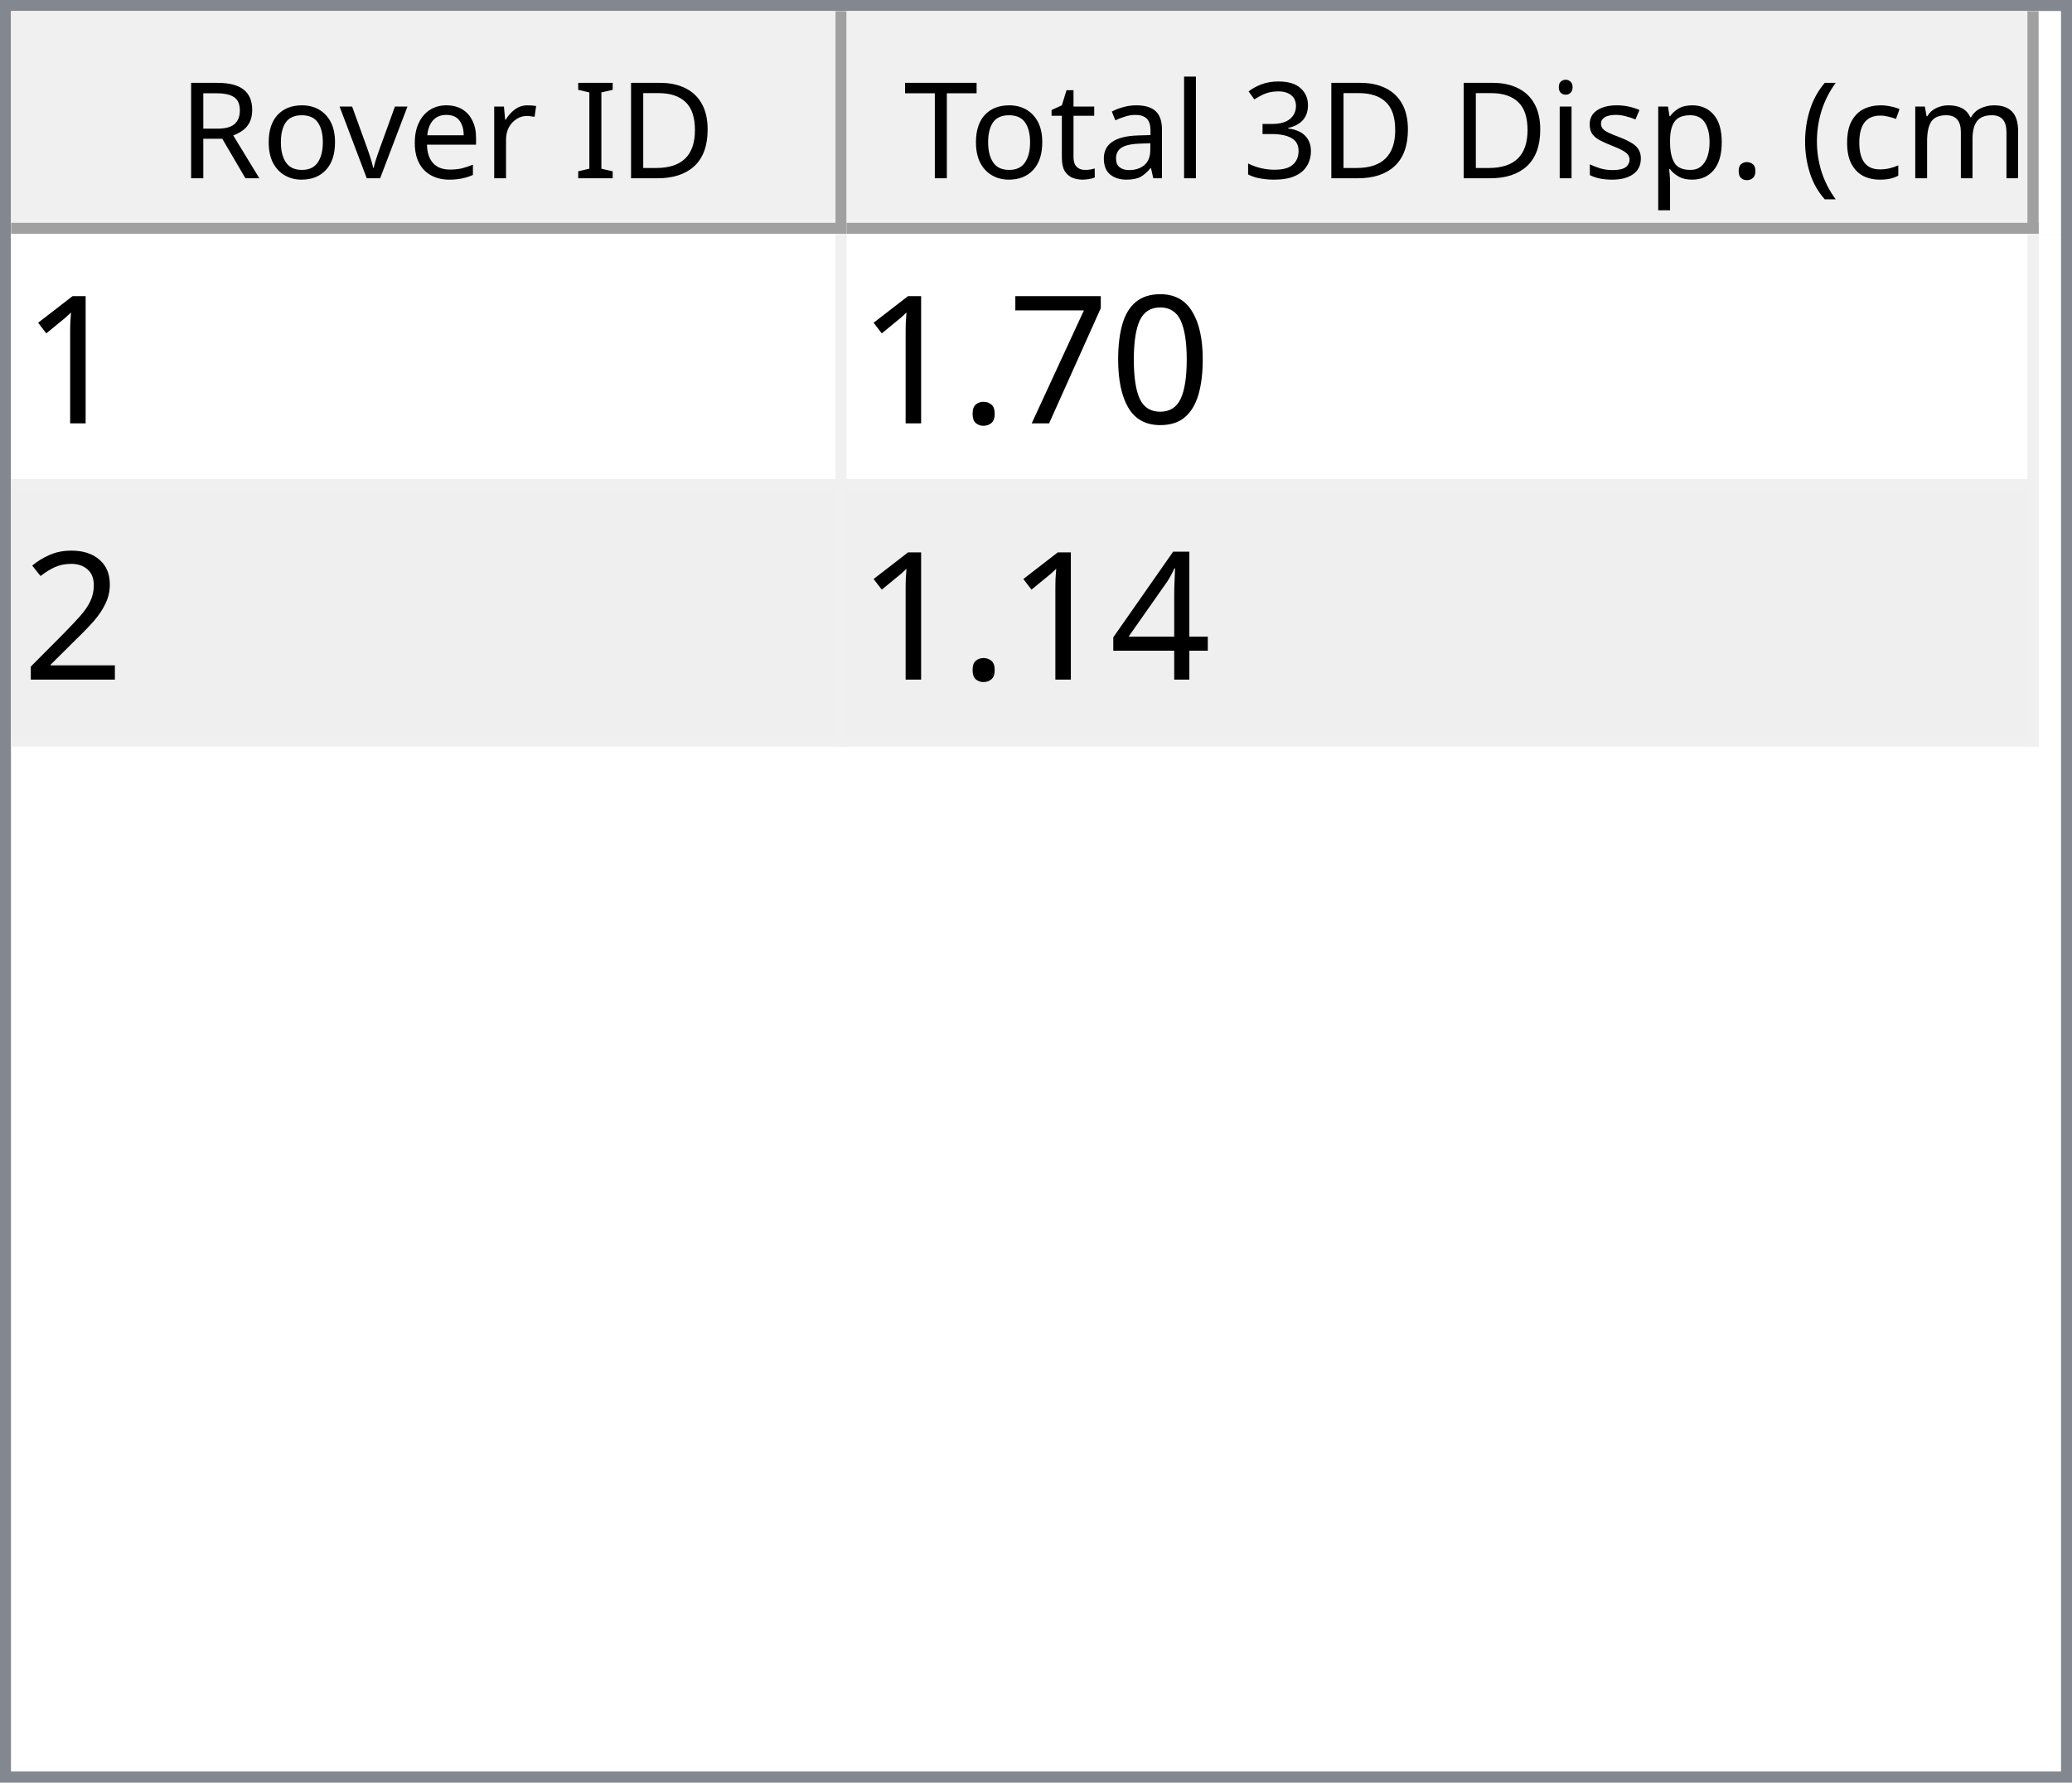
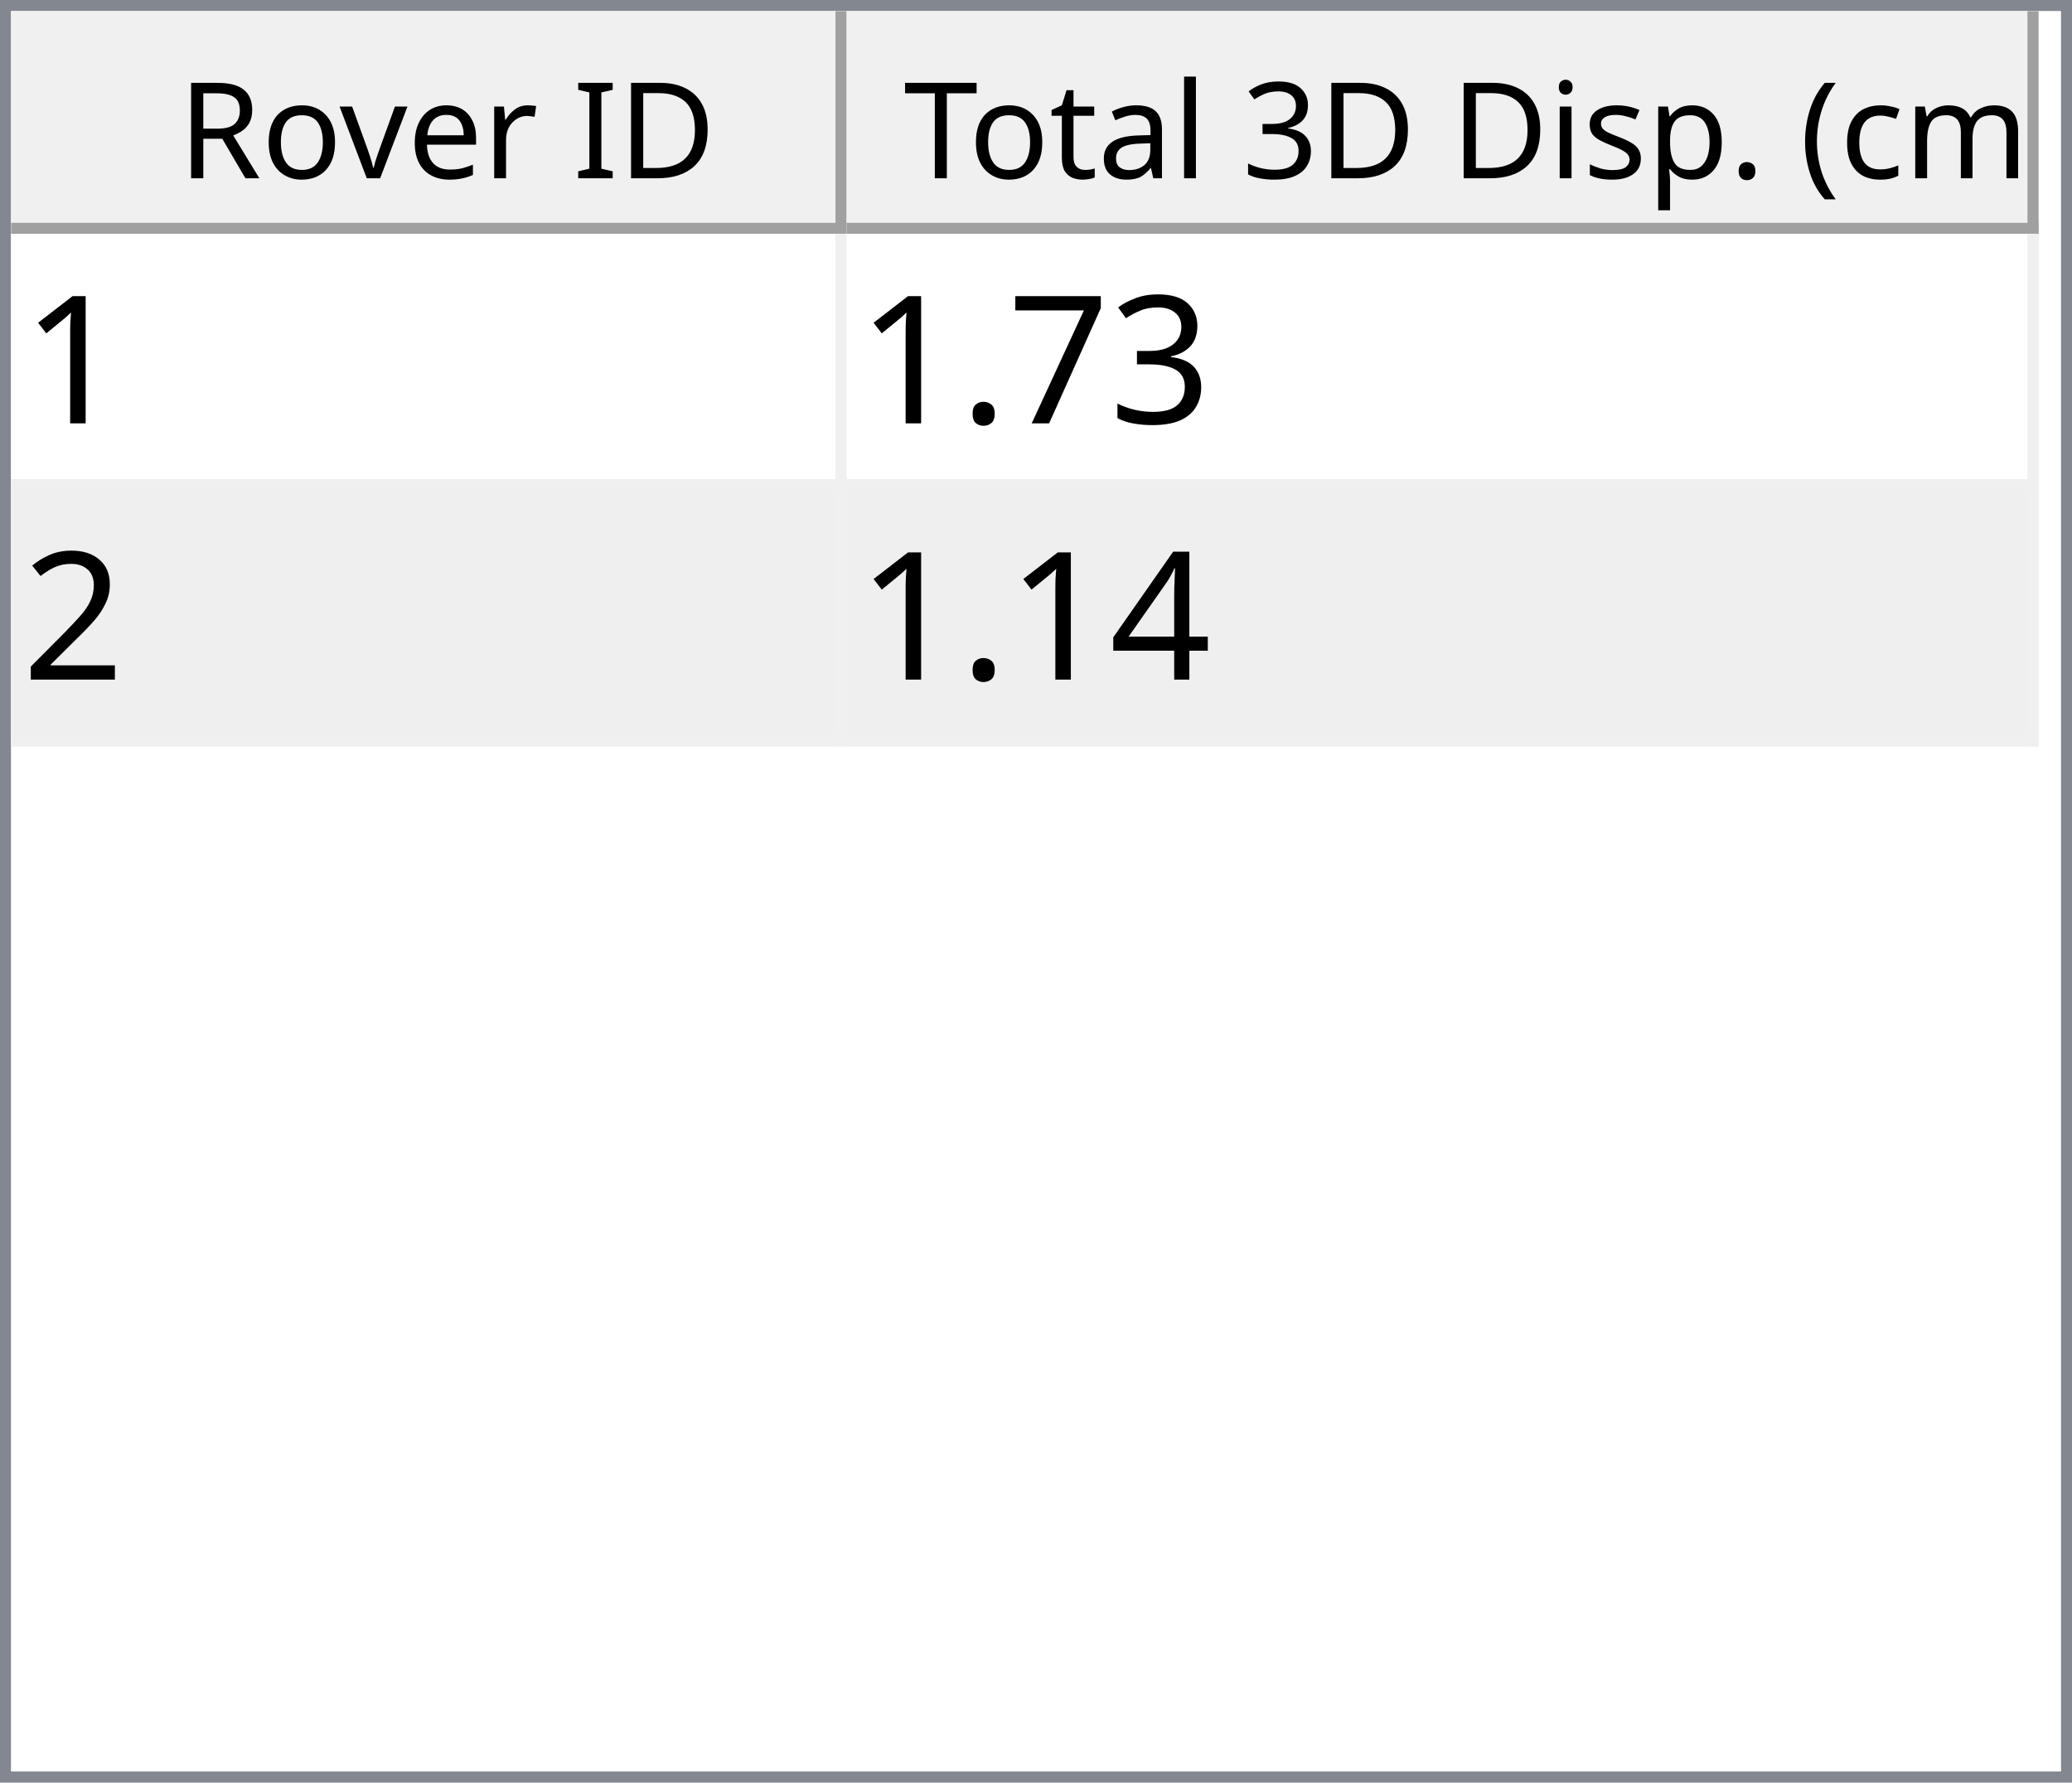
<svg xmlns="http://www.w3.org/2000/svg" style="fill-opacity:1; color-rendering:auto; color-interpolation:auto; text-rendering:auto; stroke:black; stroke-linecap:square; stroke-miterlimit:10; shape-rendering:auto; stroke-opacity:1; fill:black; stroke-dasharray:none; font-weight:normal; stroke-width:1; font-family:'Dialog'; font-style:normal; stroke-linejoin:miter; font-size:12px; stroke-dashoffset:0; image-rendering:auto;" width="186" height="160">
  <defs id="genericDefs" />
  <g>
    <defs id="defs1">
      <clipPath clipPathUnits="userSpaceOnUse" id="clipPath1">
        <path d="M0 0 L186 0 L186 160 L0 160 L0 0 Z" />
      </clipPath>
      <clipPath clipPathUnits="userSpaceOnUse" id="clipPath2">
        <path d="M0 0 L0 160 L186 160 L186 0 Z" />
      </clipPath>
      <clipPath clipPathUnits="userSpaceOnUse" id="clipPath3">
        <path d="M0 0 L0 20 L184 20 L184 0 Z" />
      </clipPath>
      <clipPath clipPathUnits="userSpaceOnUse" id="clipPath4">
        <path d="M0 0 L0 20 L75 20 L75 0 Z" />
      </clipPath>
      <clipPath clipPathUnits="userSpaceOnUse" id="clipPath5">
        <path d="M1 1 L1 19 L74 19 L74 1 Z" />
      </clipPath>
      <clipPath clipPathUnits="userSpaceOnUse" id="clipPath6">
        <path d="M0 0 L0 18 L73 18 L73 0 Z" />
      </clipPath>
      <clipPath clipPathUnits="userSpaceOnUse" id="clipPath7">
        <path d="M-0.5 -0.5 L-0.5 19.5 L74.5 19.5 L74.5 -0.5 Z" />
      </clipPath>
      <clipPath clipPathUnits="userSpaceOnUse" id="clipPath8">
        <path d="M0 0 L0 20 L107 20 L107 0 Z" />
      </clipPath>
      <clipPath clipPathUnits="userSpaceOnUse" id="clipPath9">
        <path d="M1 1 L1 19 L106 19 L106 1 Z" />
      </clipPath>
      <clipPath clipPathUnits="userSpaceOnUse" id="clipPath10">
        <path d="M0 0 L0 18 L105 18 L105 0 Z" />
      </clipPath>
      <clipPath clipPathUnits="userSpaceOnUse" id="clipPath11">
        <path d="M-0.5 -0.5 L-0.5 19.5 L106.5 19.5 L106.5 -0.5 Z" />
      </clipPath>
      <clipPath clipPathUnits="userSpaceOnUse" id="clipPath12">
        <path d="M0 0 L0 138 L184 138 L184 0 Z" />
      </clipPath>
      <clipPath clipPathUnits="userSpaceOnUse" id="clipPath13">
        <path d="M0 0 L0 46 L182 46 L182 0 Z" />
      </clipPath>
      <clipPath clipPathUnits="userSpaceOnUse" id="clipPath14">
        <path d="M-0.5 -0.5 L-0.5 45.5 L181.5 45.5 L181.5 -0.5 Z" />
      </clipPath>
      <clipPath clipPathUnits="userSpaceOnUse" id="clipPath15">
        <path d="M0 0 L0 22 L74 22 L74 0 Z" />
      </clipPath>
      <clipPath clipPathUnits="userSpaceOnUse" id="clipPath16">
        <path d="M0 0 L0 22 L106 22 L106 0 Z" />
      </clipPath>
      <font horiz-adv-x="64.551" id="font1">
        <font-face ascent="107.91" descent="25.098" units-per-em="100" style="font-style:normal; font-family:Segoe UI; font-weight:normal;" />
        <missing-glyph horiz-adv-x="64.551" d="M8.109 0 L8.109 68.266 L56.453 68.266 L56.453 0 L8.109 0 ZM15.328 7.234 L49.219 7.234 L49.219 61.031 L15.328 61.031 L15.328 7.234 Z" />
        <glyph unicode="D" horiz-adv-x="70.117" d="M9.188 0 L9.188 70.016 L28.516 70.016 Q65.531 70.016 65.531 35.891 Q65.531 19.672 55.25 9.836 Q44.969 0 27.734 0 L9.188 0 ZM17.391 62.594 L17.391 7.422 L27.828 7.422 Q41.609 7.422 49.273 14.797 Q56.938 22.172 56.938 35.688 Q56.938 62.594 28.328 62.594 L17.391 62.594 Z" />
        <glyph unicode="I" horiz-adv-x="26.611" d="M17.391 0 L9.188 0 L9.188 70.016 L17.391 70.016 L17.391 0 Z" />
        <glyph unicode=" " horiz-adv-x="27.393" d="" />
        <glyph unicode="r" horiz-adv-x="34.766" d="M34.188 41.891 Q32.078 43.5 28.125 43.5 Q23 43.5 19.555 38.672 Q16.109 33.844 16.109 25.484 L16.109 0 L8.109 0 L8.109 50 L16.109 50 L16.109 39.703 L16.312 39.703 Q18.016 44.969 21.531 47.922 Q25.047 50.875 29.391 50.875 Q32.516 50.875 34.188 50.203 L34.188 41.891 Z" />
        <glyph unicode="e" horiz-adv-x="52.295" d="M48.297 23 L12.984 23 Q13.188 14.656 17.484 10.109 Q21.781 5.562 29.297 5.562 Q37.75 5.562 44.828 11.141 L44.828 3.609 Q38.234 -1.172 27.391 -1.172 Q16.797 -1.172 10.742 5.641 Q4.688 12.453 4.688 24.812 Q4.688 36.469 11.305 43.82 Q17.922 51.172 27.734 51.172 Q37.547 51.172 42.922 44.828 Q48.297 38.484 48.297 27.203 L48.297 23 ZM40.094 29.781 Q40.047 36.719 36.75 40.578 Q33.453 44.438 27.594 44.438 Q21.922 44.438 17.969 40.383 Q14.016 36.328 13.094 29.781 L40.094 29.781 Z" />
        <glyph unicode="v" horiz-adv-x="47.9" d="M47.406 50 L27.484 0 L19.625 0 L0.688 50 L9.469 50 L22.172 13.672 Q23.578 9.672 23.922 6.688 L24.125 6.688 Q24.609 10.453 25.688 13.484 L38.969 50 L47.406 50 Z" />
        <glyph unicode="o" horiz-adv-x="58.594" d="M29 -1.172 Q17.922 -1.172 11.305 5.836 Q4.688 12.844 4.688 24.422 Q4.688 37.016 11.57 44.094 Q18.453 51.172 30.172 51.172 Q41.359 51.172 47.633 44.289 Q53.906 37.406 53.906 25.203 Q53.906 13.234 47.141 6.031 Q40.375 -1.172 29 -1.172 ZM29.594 44.438 Q21.875 44.438 17.383 39.188 Q12.891 33.938 12.891 24.703 Q12.891 15.828 17.43 10.695 Q21.969 5.562 29.594 5.562 Q37.359 5.562 41.531 10.594 Q45.703 15.625 45.703 24.906 Q45.703 34.281 41.531 39.359 Q37.359 44.438 29.594 44.438 Z" />
        <glyph unicode="R" horiz-adv-x="59.814" d="M59.375 0 L49.609 0 L37.891 19.625 Q36.281 22.359 34.766 24.289 Q33.25 26.219 31.664 27.438 Q30.078 28.656 28.25 29.219 Q26.422 29.781 24.125 29.781 L17.391 29.781 L17.391 0 L9.188 0 L9.188 70.016 L30.078 70.016 Q34.672 70.016 38.555 68.867 Q42.438 67.719 45.289 65.375 Q48.141 63.031 49.758 59.547 Q51.375 56.062 51.375 51.375 Q51.375 47.703 50.273 44.656 Q49.172 41.609 47.148 39.211 Q45.125 36.812 42.266 35.133 Q39.406 33.453 35.844 32.516 L35.844 32.328 Q37.594 31.547 38.891 30.547 Q40.188 29.547 41.359 28.18 Q42.531 26.812 43.68 25.078 Q44.828 23.344 46.234 21.047 L59.375 0 ZM17.391 62.594 L17.391 37.203 L28.516 37.203 Q31.594 37.203 34.203 38.133 Q36.812 39.062 38.719 40.797 Q40.625 42.531 41.703 45.047 Q42.781 47.562 42.781 50.688 Q42.781 56.297 39.141 59.445 Q35.5 62.594 28.609 62.594 L17.391 62.594 Z" />
        <glyph unicode=")" horiz-adv-x="30.176" d="M8.297 -15.922 L1.172 -15.922 Q16.406 2.344 16.406 26.812 Q16.406 51.469 1.078 70.016 L8.297 70.016 Q23.531 52.156 23.531 26.703 Q23.531 1.375 8.297 -15.922 Z" />
        <glyph unicode="m" horiz-adv-x="86.133" d="M79.109 0 L71.094 0 L71.094 28.719 Q71.094 37.016 68.531 40.727 Q65.969 44.438 59.906 44.438 Q54.781 44.438 51.195 39.75 Q47.609 35.062 47.609 28.516 L47.609 0 L39.594 0 L39.594 29.688 Q39.594 44.438 28.219 44.438 Q22.953 44.438 19.531 40.016 Q16.109 35.594 16.109 28.516 L16.109 0 L8.109 0 L8.109 50 L16.109 50 L16.109 42.094 L16.312 42.094 Q21.625 51.172 31.844 51.172 Q36.969 51.172 40.773 48.312 Q44.578 45.453 46 40.828 Q51.562 51.172 62.594 51.172 Q79.109 51.172 79.109 30.812 L79.109 0 Z" />
        <glyph unicode="c" horiz-adv-x="46.191" d="M42.188 2.297 Q36.422 -1.172 28.516 -1.172 Q17.828 -1.172 11.258 5.789 Q4.688 12.75 4.688 23.828 Q4.688 36.188 11.766 43.68 Q18.844 51.172 30.672 51.172 Q37.25 51.172 42.281 48.734 L42.281 40.531 Q36.719 44.438 30.375 44.438 Q22.703 44.438 17.797 38.945 Q12.891 33.453 12.891 24.516 Q12.891 15.719 17.508 10.641 Q22.125 5.562 29.891 5.562 Q36.422 5.562 42.188 9.906 L42.188 2.297 Z" />
        <glyph unicode="(" horiz-adv-x="30.176" d="M29.109 -15.922 L21.969 -15.922 Q6.844 1.375 6.844 26.703 Q6.844 52.156 21.969 70.016 L29.203 70.016 Q13.875 51.469 13.875 26.812 Q13.875 2.344 29.109 -15.922 Z" />
        <glyph unicode="." horiz-adv-x="21.68" d="M10.891 -1.078 Q8.641 -1.078 7.055 0.539 Q5.469 2.156 5.469 4.391 Q5.469 6.641 7.055 8.273 Q8.641 9.906 10.891 9.906 Q13.188 9.906 14.797 8.273 Q16.406 6.641 16.406 4.391 Q16.406 2.156 14.797 0.539 Q13.188 -1.078 10.891 -1.078 Z" />
        <glyph unicode="p" horiz-adv-x="58.789" d="M16.312 7.234 L16.109 7.234 L16.109 -23 L8.109 -23 L8.109 50 L16.109 50 L16.109 41.219 L16.312 41.219 Q22.219 51.172 33.594 51.172 Q43.266 51.172 48.688 44.461 Q54.109 37.75 54.109 26.469 Q54.109 13.922 48 6.375 Q41.891 -1.172 31.297 -1.172 Q21.578 -1.172 16.312 7.234 ZM16.109 27.391 L16.109 20.406 Q16.109 14.203 20.141 9.883 Q24.172 5.562 30.375 5.562 Q37.641 5.562 41.773 11.133 Q45.906 16.703 45.906 26.609 Q45.906 34.969 42.047 39.703 Q38.188 44.438 31.594 44.438 Q24.609 44.438 20.359 39.578 Q16.109 34.719 16.109 27.391 Z" />
        <glyph unicode="s" horiz-adv-x="42.432" d="M5.078 1.812 L5.078 10.406 Q11.625 5.562 19.484 5.562 Q30.031 5.562 30.031 12.594 Q30.031 14.594 29.125 15.992 Q28.219 17.391 26.68 18.461 Q25.141 19.531 23.07 20.383 Q21 21.234 18.609 22.172 Q15.281 23.484 12.766 24.828 Q10.25 26.172 8.57 27.859 Q6.891 29.547 6.031 31.695 Q5.172 33.844 5.172 36.719 Q5.172 40.234 6.789 42.945 Q8.406 45.656 11.086 47.484 Q13.766 49.312 17.211 50.242 Q20.656 51.172 24.312 51.172 Q30.812 51.172 35.938 48.922 L35.938 40.828 Q30.422 44.438 23.25 44.438 Q21 44.438 19.195 43.922 Q17.391 43.406 16.094 42.477 Q14.797 41.547 14.086 40.258 Q13.375 38.969 13.375 37.406 Q13.375 35.453 14.086 34.133 Q14.797 32.812 16.164 31.789 Q17.531 30.766 19.484 29.938 Q21.438 29.109 23.922 28.125 Q27.25 26.859 29.883 25.516 Q32.516 24.172 34.375 22.484 Q36.234 20.797 37.234 18.602 Q38.234 16.406 38.234 13.375 Q38.234 9.672 36.602 6.938 Q34.969 4.203 32.234 2.398 Q29.5 0.594 25.93 -0.289 Q22.359 -1.172 18.453 -1.172 Q10.75 -1.172 5.078 1.812 Z" />
        <glyph unicode="i" horiz-adv-x="24.219" d="M12.203 62.703 Q10.062 62.703 8.547 64.164 Q7.031 65.625 7.031 67.875 Q7.031 70.125 8.547 71.609 Q10.062 73.094 12.203 73.094 Q14.406 73.094 15.945 71.609 Q17.484 70.125 17.484 67.875 Q17.484 65.719 15.945 64.211 Q14.406 62.703 12.203 62.703 ZM16.109 0 L8.109 0 L8.109 50 L16.109 50 L16.109 0 Z" />
        <glyph unicode="3" horiz-adv-x="53.906" d="M46.531 19.828 Q46.531 15.094 44.75 11.211 Q42.969 7.328 39.719 4.57 Q36.469 1.812 31.93 0.297 Q27.391 -1.219 21.922 -1.219 Q11.922 -1.219 6 2.594 L6 11.188 Q13.094 5.609 22.219 5.609 Q25.875 5.609 28.828 6.539 Q31.781 7.469 33.906 9.227 Q36.031 10.984 37.18 13.477 Q38.328 15.969 38.328 19.094 Q38.328 32.812 18.797 32.812 L12.984 32.812 L12.984 39.594 L18.5 39.594 Q35.797 39.594 35.797 52.484 Q35.797 64.406 22.609 64.406 Q15.188 64.406 8.688 59.422 L8.688 67.188 Q15.375 71.188 24.609 71.188 Q29 71.188 32.57 69.969 Q36.141 68.75 38.68 66.555 Q41.219 64.359 42.609 61.281 Q44 58.203 44 54.5 Q44 40.672 30.031 36.719 L30.031 36.531 Q33.594 36.141 36.625 34.797 Q39.656 33.453 41.852 31.305 Q44.047 29.156 45.289 26.25 Q46.531 23.344 46.531 19.828 Z" />
        <glyph unicode="l" horiz-adv-x="24.219" d="M16.109 0 L8.109 0 L8.109 74.031 L16.109 74.031 L16.109 0 Z" />
        <glyph unicode="a" horiz-adv-x="50.879" d="M43.891 0 L35.891 0 L35.891 7.812 L35.688 7.812 Q30.469 -1.172 20.312 -1.172 Q12.844 -1.172 8.617 2.781 Q4.391 6.734 4.391 13.281 Q4.391 27.297 20.906 29.594 L35.891 31.688 Q35.891 44.438 25.594 44.438 Q16.547 44.438 9.281 38.281 L9.281 46.484 Q16.656 51.172 26.266 51.172 Q43.891 51.172 43.891 32.516 L43.891 0 ZM35.891 25.297 L23.828 23.641 Q18.266 22.859 15.43 20.875 Q12.594 18.891 12.594 13.875 Q12.594 10.203 15.211 7.883 Q17.828 5.562 22.172 5.562 Q28.125 5.562 32.008 9.742 Q35.891 13.922 35.891 20.312 L35.891 25.297 Z" />
        <glyph unicode="t" horiz-adv-x="33.887" d="M31.297 0.484 Q28.469 -1.078 23.828 -1.078 Q10.688 -1.078 10.688 13.578 L10.688 43.172 L2.094 43.172 L2.094 50 L10.688 50 L10.688 62.203 L18.703 64.797 L18.703 50 L31.297 50 L31.297 43.172 L18.703 43.172 L18.703 14.984 Q18.703 9.969 20.414 7.82 Q22.125 5.672 26.078 5.672 Q29.109 5.672 31.297 7.328 L31.297 0.484 Z" />
        <glyph unicode="T" horiz-adv-x="52.393" d="M50.594 62.594 L30.375 62.594 L30.375 0 L22.172 0 L22.172 62.594 L2 62.594 L2 70.016 L50.594 70.016 L50.594 62.594 Z" />
      </font>
      <font horiz-adv-x="75.0" id="font2">
        <font-face ascent="100.537" descent="21.973" units-per-em="100" style="font-style:normal; font-family:sans-serif; font-weight:normal;" />
        <missing-glyph horiz-adv-x="75.0" d="M12.5 0 L12.5 62.5 L62.5 62.5 L62.5 0 L12.5 0 ZM14.062 1.562 L60.938 1.562 L60.938 60.938 L14.062 60.938 L14.062 1.562 Z" />
        <glyph unicode="1" horiz-adv-x="55.615" d="M37.25 0 L28.469 0 L28.469 56 Q25.297 52.984 20.141 49.953 Q14.984 46.922 10.891 45.406 L10.891 53.906 Q18.266 57.375 23.781 62.305 Q29.297 67.234 31.594 71.875 L37.25 71.875 L37.25 0 Z" />
-         <glyph unicode="0" horiz-adv-x="55.615" d="M4.156 35.297 Q4.156 48 6.766 55.742 Q9.375 63.484 14.523 67.68 Q19.672 71.875 27.484 71.875 Q33.25 71.875 37.594 69.555 Q41.938 67.234 44.773 62.867 Q47.609 58.5 49.219 52.227 Q50.828 45.953 50.828 35.297 Q50.828 22.703 48.242 14.969 Q45.656 7.234 40.508 3.008 Q35.359 -1.219 27.484 -1.219 Q17.141 -1.219 11.234 6.203 Q4.156 15.141 4.156 35.297 ZM13.188 35.297 Q13.188 17.672 17.312 11.836 Q21.438 6 27.484 6 Q33.547 6 37.672 11.859 Q41.797 17.719 41.797 35.297 Q41.797 52.984 37.672 58.789 Q33.547 64.594 27.391 64.594 Q21.344 64.594 17.719 59.469 Q13.188 52.938 13.188 35.297 Z" />
+         <glyph unicode="3" horiz-adv-x="55.615" d="M4.203 18.891 L12.984 20.062 Q14.5 12.594 18.141 9.297 Q21.781 6 27 6 Q33.203 6 37.477 10.297 Q41.75 14.594 41.75 20.953 Q41.75 27 37.797 30.93 Q33.844 34.859 27.734 34.859 Q25.25 34.859 21.531 33.891 L22.516 41.609 Q23.391 41.5 23.922 41.5 Q29.547 41.5 34.039 44.43 Q38.531 47.359 38.531 53.469 Q38.531 58.297 35.258 61.477 Q31.984 64.656 26.812 64.656 Q21.688 64.656 18.266 61.43 Q14.844 58.203 13.875 51.766 L5.078 53.328 Q6.688 62.156 12.398 67.016 Q18.109 71.875 26.609 71.875 Q32.469 71.875 37.398 69.359 Q42.328 66.844 44.945 62.5 Q47.562 58.156 47.562 53.266 Q47.562 48.641 45.07 44.828 Q42.578 41.016 37.703 38.766 Q44.047 37.312 47.562 32.695 Q51.078 28.078 51.078 21.141 Q51.078 11.766 44.242 5.25 Q37.406 -1.266 26.953 -1.266 Q17.531 -1.266 11.305 4.352 Q5.078 9.969 4.203 18.891 Z" />
        <glyph unicode="7" horiz-adv-x="55.615" d="M4.734 62.203 L4.734 70.656 L51.078 70.656 L51.078 63.812 Q44.234 56.547 37.523 44.484 Q30.812 32.422 27.156 19.672 Q24.516 10.688 23.781 0 L14.75 0 Q14.891 8.453 18.062 20.414 Q21.234 32.375 27.172 43.484 Q33.109 54.594 39.797 62.203 L4.734 62.203 Z" />
        <glyph unicode="." horiz-adv-x="27.783" d="M9.078 0 L9.078 10.016 L19.094 10.016 L19.094 0 L9.078 0 Z" />
        <glyph unicode="2" horiz-adv-x="55.615" d="M50.344 8.453 L50.344 0 L3.031 0 Q2.938 3.172 4.047 6.109 Q5.859 10.938 9.836 15.625 Q13.812 20.312 21.344 26.469 Q33.016 36.031 37.117 41.625 Q41.219 47.219 41.219 52.203 Q41.219 57.422 37.477 61.008 Q33.734 64.594 27.734 64.594 Q21.391 64.594 17.578 60.789 Q13.766 56.984 13.719 50.25 L4.688 51.172 Q5.609 61.281 11.664 66.578 Q17.719 71.875 27.938 71.875 Q38.234 71.875 44.242 66.164 Q50.25 60.453 50.25 52 Q50.25 47.703 48.492 43.555 Q46.734 39.406 42.656 34.812 Q38.578 30.219 29.109 22.219 Q21.188 15.578 18.945 13.211 Q16.703 10.844 15.234 8.453 L50.344 8.453 Z" />
        <glyph unicode="4" horiz-adv-x="55.615" d="M32.328 0 L32.328 17.141 L1.266 17.141 L1.266 25.203 L33.938 71.578 L41.109 71.578 L41.109 25.203 L50.781 25.203 L50.781 17.141 L41.109 17.141 L41.109 0 L32.328 0 ZM32.328 25.203 L32.328 57.469 L9.906 25.203 L32.328 25.203 Z" />
      </font>
    </defs>
    <g style="fill:white; stroke:white;">
      <rect x="0" y="0" width="186" style="clip-path:url(#clipPath1); stroke:none;" height="160" />
    </g>
    <g style="fill:white; text-rendering:optimizeSpeed; color-rendering:optimizeSpeed; image-rendering:optimizeSpeed; shape-rendering:crispEdges; stroke:white; color-interpolation:sRGB;">
      <rect x="0" width="186" height="160" y="0" style="stroke:none;" />
      <path style="stroke:none;" d="M0 160 L186 160 L186 0 L0 0 Z" />
    </g>
    <g style="fill:rgb(240,240,240); font-family:'Segoe UI'; stroke:rgb(240,240,240);">
      <rect x="0" y="0" width="186" style="clip-path:url(#clipPath2); stroke:none;" height="160" />
    </g>
    <g style="fill:rgb(130,135,144); font-family:'Segoe UI'; stroke:rgb(130,135,144);">
      <path d="M0 0 L186 0 L186 160 L0 160 L0 0 ZM1 1 L185 1 L185 159 L1 159 L1 1 Z" style="fill-rule:evenodd; clip-path:url(#clipPath2); stroke:none;" />
    </g>
    <g style="fill:white; font-family:'Segoe UI'; stroke:white;" transform="translate(1,1)">
      <rect x="0" y="0" width="184" style="clip-path:url(#clipPath3); stroke:none;" height="20" />
    </g>
    <g style="fill:rgb(240,240,240); font-family:'Segoe UI'; stroke:rgb(240,240,240);" transform="translate(1,1)">
      <rect x="0" y="0" width="75" style="clip-path:url(#clipPath4); stroke:none;" height="20" />
    </g>
    <g style="font-family:'Segoe UI';" transform="translate(2,2)">
      <text x="14" xml:space="preserve" y="14" style="clip-path:url(#clipPath6); stroke:none;">Rover ID</text>
    </g>
    <g style="fill:rgb(160,160,160); font-family:'Segoe UI'; stroke:rgb(160,160,160); stroke-linejoin:bevel;" transform="translate(1.5,1.5)">
      <line x1="74" x2="74" y1="0" style="fill:none; clip-path:url(#clipPath7);" y2="19" />
    </g>
    <g style="fill:rgb(160,160,160); font-family:'Segoe UI'; stroke:rgb(160,160,160); stroke-linejoin:bevel;" transform="matrix(1,0,0,1,1,1) translate(0.5,0.5)">
      <line x1="0" x2="74" y1="19" style="fill:none; clip-path:url(#clipPath7);" y2="19" />
    </g>
    <g style="fill:rgb(240,240,240); font-family:'Segoe UI'; stroke:rgb(240,240,240);" transform="translate(76,1)">
      <rect x="0" y="0" width="107" style="clip-path:url(#clipPath8); stroke:none;" height="20" />
    </g>
    <g style="font-family:'Segoe UI';" transform="translate(77,2)">
      <text x="1" xml:space="preserve" y="14" style="clip-path:url(#clipPath10); stroke:none;"> Total 3D Disp. (cm)</text>
    </g>
    <g style="fill:rgb(160,160,160); font-family:'Segoe UI'; stroke:rgb(160,160,160); stroke-linejoin:bevel;" transform="translate(76.5,1.5)">
      <line x1="106" x2="106" y1="0" style="fill:none; clip-path:url(#clipPath11);" y2="19" />
    </g>
    <g style="fill:rgb(160,160,160); font-family:'Segoe UI'; stroke:rgb(160,160,160); stroke-linejoin:bevel;" transform="matrix(1,0,0,1,76,1) translate(0.5,0.5)">
      <line x1="0" x2="106" y1="19" style="fill:none; clip-path:url(#clipPath11);" y2="19" />
    </g>
    <g style="fill:white; font-family:'Segoe UI'; stroke:white;" transform="translate(1,21)">
      <rect x="0" y="0" width="184" style="clip-path:url(#clipPath12); stroke:none;" height="138" />
    </g>
    <g style="fill:rgb(240,240,240); font-size:16px; font-family:sans-serif; stroke:rgb(240,240,240);" transform="translate(1,21)">
      <rect x="0" y="0" width="182" style="clip-path:url(#clipPath13); stroke:none;" height="46" />
      <line transform="translate(0.5,0.5)" x1="0" x2="181" y1="22" style="clip-path:url(#clipPath14); fill:none; stroke-linejoin:bevel;" y2="22" />
    </g>
    <g transform="matrix(1,0,0,1,1,21) translate(0.5,0.5)" style="fill:rgb(240,240,240); font-size:16px; font-family:sans-serif; stroke:rgb(240,240,240); stroke-linejoin:bevel;">
      <line x1="0" x2="181" y1="45" style="fill:none; clip-path:url(#clipPath14);" y2="45" />
    </g>
    <g transform="matrix(1,0,0,1,1,21) translate(0.5,0.5)" style="fill:rgb(240,240,240); font-size:16px; font-family:sans-serif; stroke:rgb(240,240,240); stroke-linejoin:bevel;">
      <line x1="74" x2="74" y1="0" style="fill:none; clip-path:url(#clipPath14);" y2="45" />
    </g>
    <g transform="matrix(1,0,0,1,1,21) translate(0.5,0.5)" style="fill:rgb(240,240,240); font-size:16px; font-family:sans-serif; stroke:rgb(240,240,240); stroke-linejoin:bevel;">
      <line x1="181" x2="181" y1="0" style="fill:none; clip-path:url(#clipPath14);" y2="45" />
    </g>
    <g style="fill:white; font-size:16px; font-family:sans-serif; stroke:white;" transform="matrix(1,0,0,1,1,21)">
      <rect x="0" y="0" width="74" style="clip-path:url(#clipPath15); stroke:none;" height="22" />
      <text x="1" y="17" style="fill:black; clip-path:url(#clipPath15); stroke:none;" xml:space="preserve">1</text>
    </g>
    <g style="fill:white; font-size:16px; font-family:sans-serif; stroke:white;" transform="matrix(1,0,0,1,1,21) translate(75,0)">
      <rect x="0" y="0" width="106" style="clip-path:url(#clipPath16); stroke:none;" height="22" />
-       <text x="1" y="17" style="fill:black; clip-path:url(#clipPath16); stroke:none;" xml:space="preserve">1.70</text>
+       <text x="1" y="17" style="fill:black; clip-path:url(#clipPath16); stroke:none;" xml:space="preserve">1.73</text>
    </g>
    <g style="fill:rgb(239,239,239); font-size:16px; font-family:sans-serif; stroke:rgb(239,239,239);" transform="matrix(1,0,0,1,1,21) translate(0,23)">
      <rect x="0" y="0" width="74" style="clip-path:url(#clipPath15); stroke:none;" height="22" />
      <text x="1" y="17" style="fill:black; clip-path:url(#clipPath15); stroke:none;" xml:space="preserve">2</text>
    </g>
    <g style="fill:rgb(239,239,239); font-size:16px; font-family:sans-serif; stroke:rgb(239,239,239);" transform="matrix(1,0,0,1,1,21) translate(75,23)">
      <rect x="0" y="0" width="106" style="clip-path:url(#clipPath16); stroke:none;" height="22" />
      <text x="1" y="17" style="fill:black; clip-path:url(#clipPath16); stroke:none;" xml:space="preserve">1.14</text>
    </g>
  </g>
</svg>
